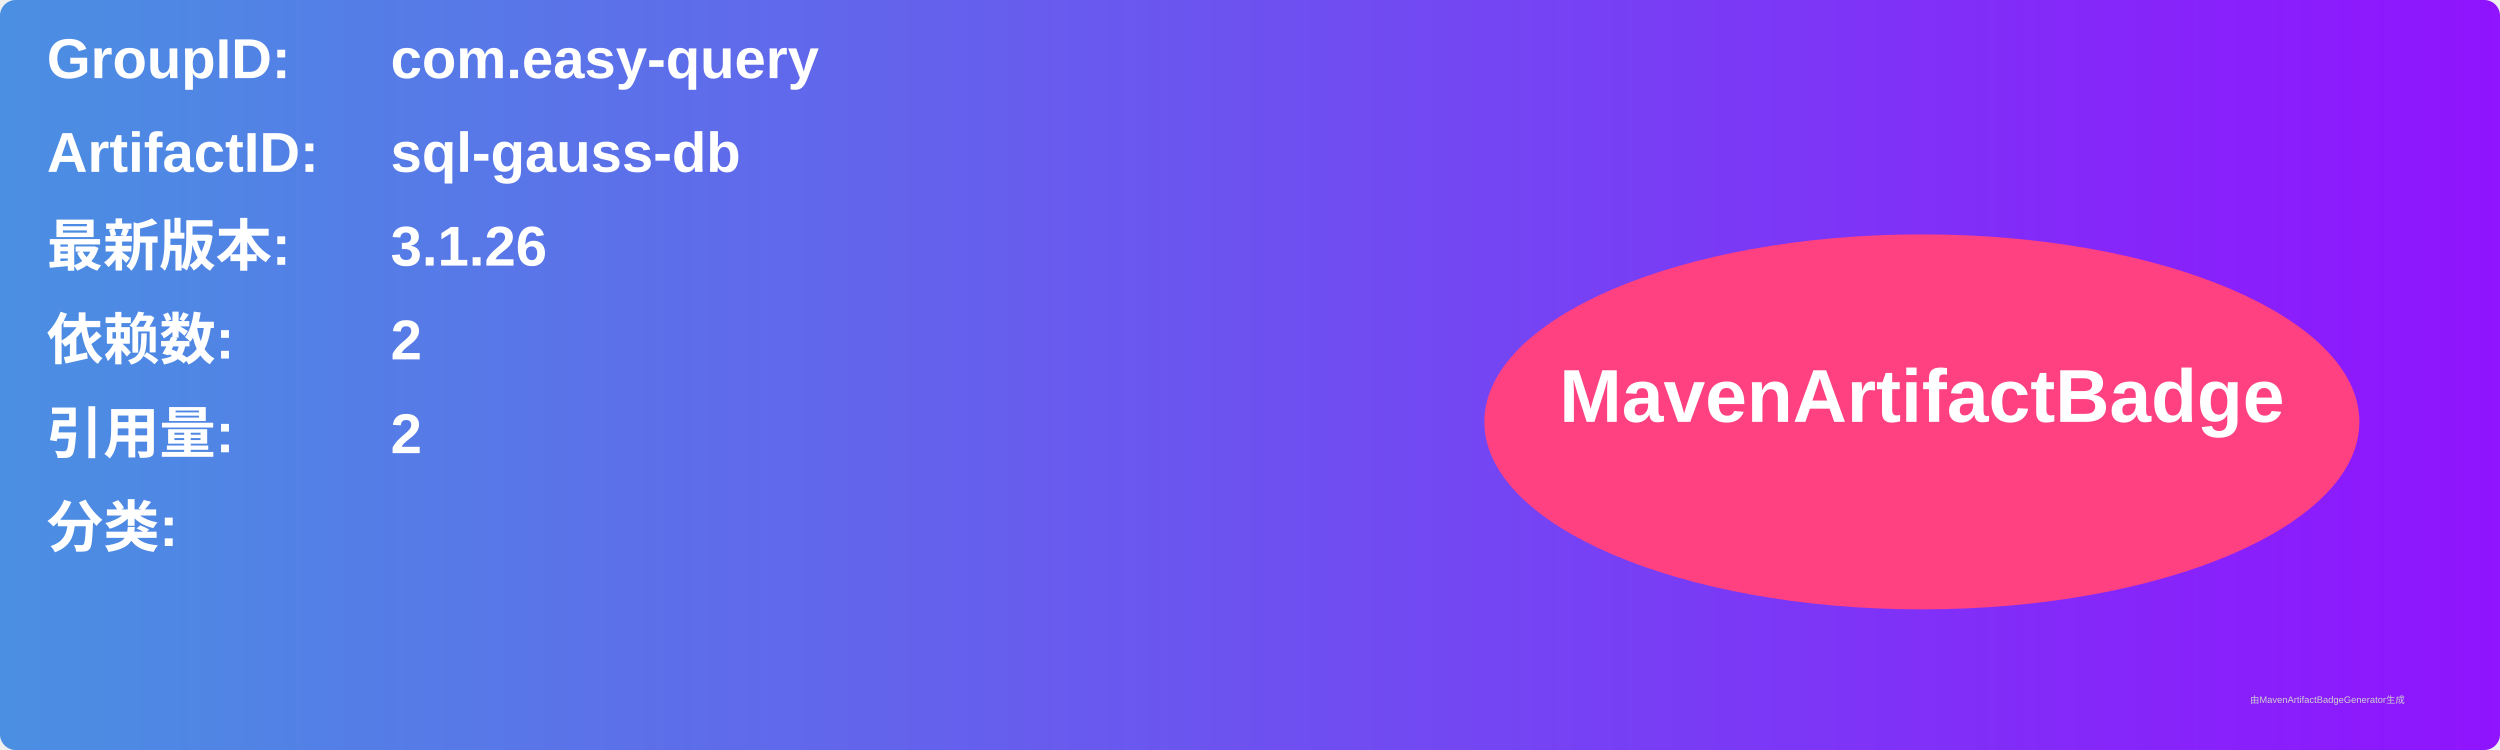
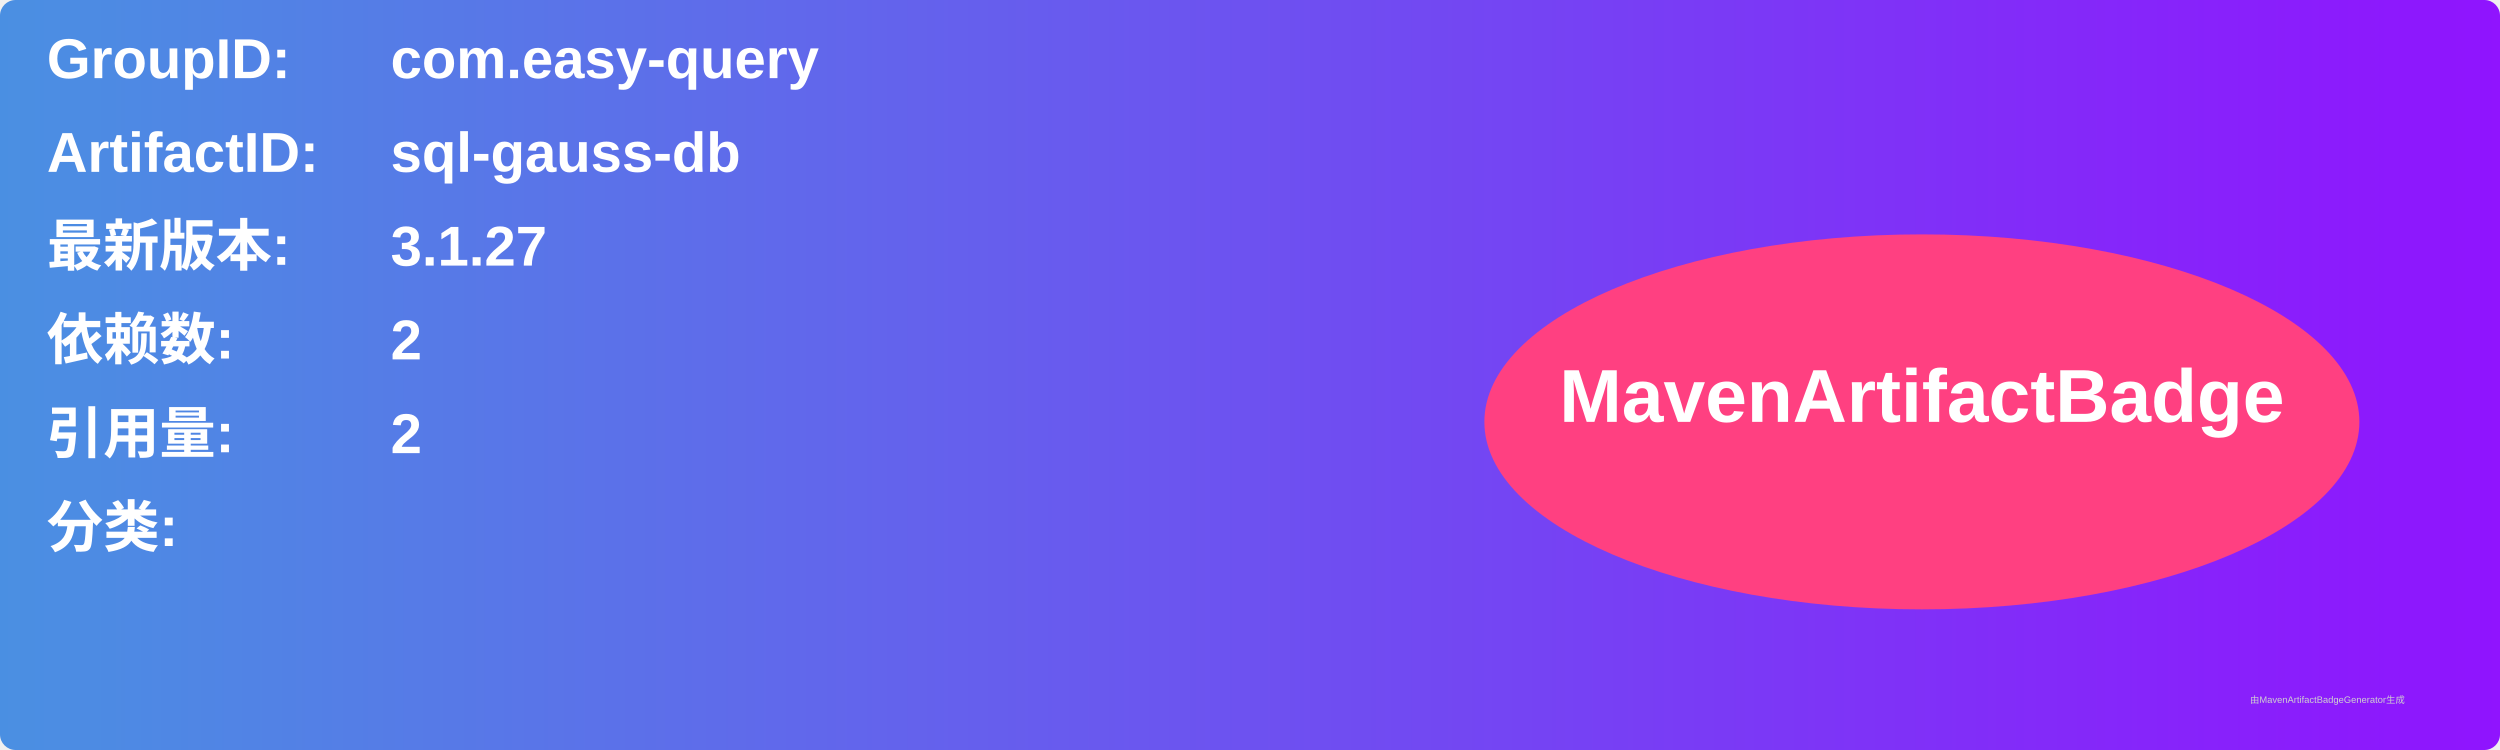
<svg xmlns="http://www.w3.org/2000/svg" width="800" height="240" viewBox="0 0 800 240">
  <linearGradient id="grad" x1="0%" y1="0%" x2="100%" y2="0%">
    <stop offset="0%" stop-color="#4a90e2" />
    <stop offset="100%" stop-color="#9013fe" />
  </linearGradient>
  <rect width="100%" height="100%" rx="5" ry="5" fill="url(#grad)" />
  <g transform="translate(15, 15)">
    <text x="0" y="10" font-family="Arial" font-size="18" fill="white" font-weight="bold" width="260">GroupID:</text>
    <text x="110" y="10" font-family="Arial" font-size="18" fill="white" font-weight="bold" width="460">com.easy-query</text>
    <text x="0" y="40" font-family="Arial" font-size="18" fill="white" font-weight="bold" width="260">ArtifactID:</text>
    <text x="110" y="40" font-family="Arial" font-size="18" fill="white" font-weight="bold" width="460">sql-gauss-db</text>
    <text x="0" y="70" font-family="Arial" font-size="18" fill="white" font-weight="bold">最新版本:</text>
    <text x="110" y="70" font-family="Arial" font-size="18" fill="white" font-weight="bold">
-       <tspan font-weight="bold">3.1.26</tspan>
+       <tspan font-weight="bold">3.1.27</tspan>
    </text>
    <text x="0" y="100" font-family="Arial" font-size="18" fill="white" font-weight="bold">依赖数: </text>
    <text x="110" y="100" font-family="Arial" font-size="18" fill="white">
      <tspan font-weight="bold">2</tspan>
    </text>
    <text x="0" y="130" font-family="Arial" font-size="18" fill="white" font-weight="bold">引用量: </text>
    <text x="110" y="130" font-family="Arial" font-size="18" fill="white">
      <tspan font-weight="bold">2</tspan>
    </text>
    <text x="0" y="160" font-family="Arial" font-size="18" fill="white" font-weight="bold">分类:</text>
    <text x="10" y="190" font-family="Arial" font-size="10" fill="white">
      <tspan font-weight="bold" />
    </text>
    <ellipse cx="600" cy="120" rx="140" ry="60" fill="#ff4081" />
    <text x="600" y="120" text-anchor="middle" font-family="Arial" font-size="24" fill="white" font-weight="bold">MavenArtifactBadge</text>
  </g>
  <text x="720" y="225" font-family="Arial" font-size="3" fill="#d0d0d0">由MavenArtifactBadgeGenerator生成</text>
</svg>
